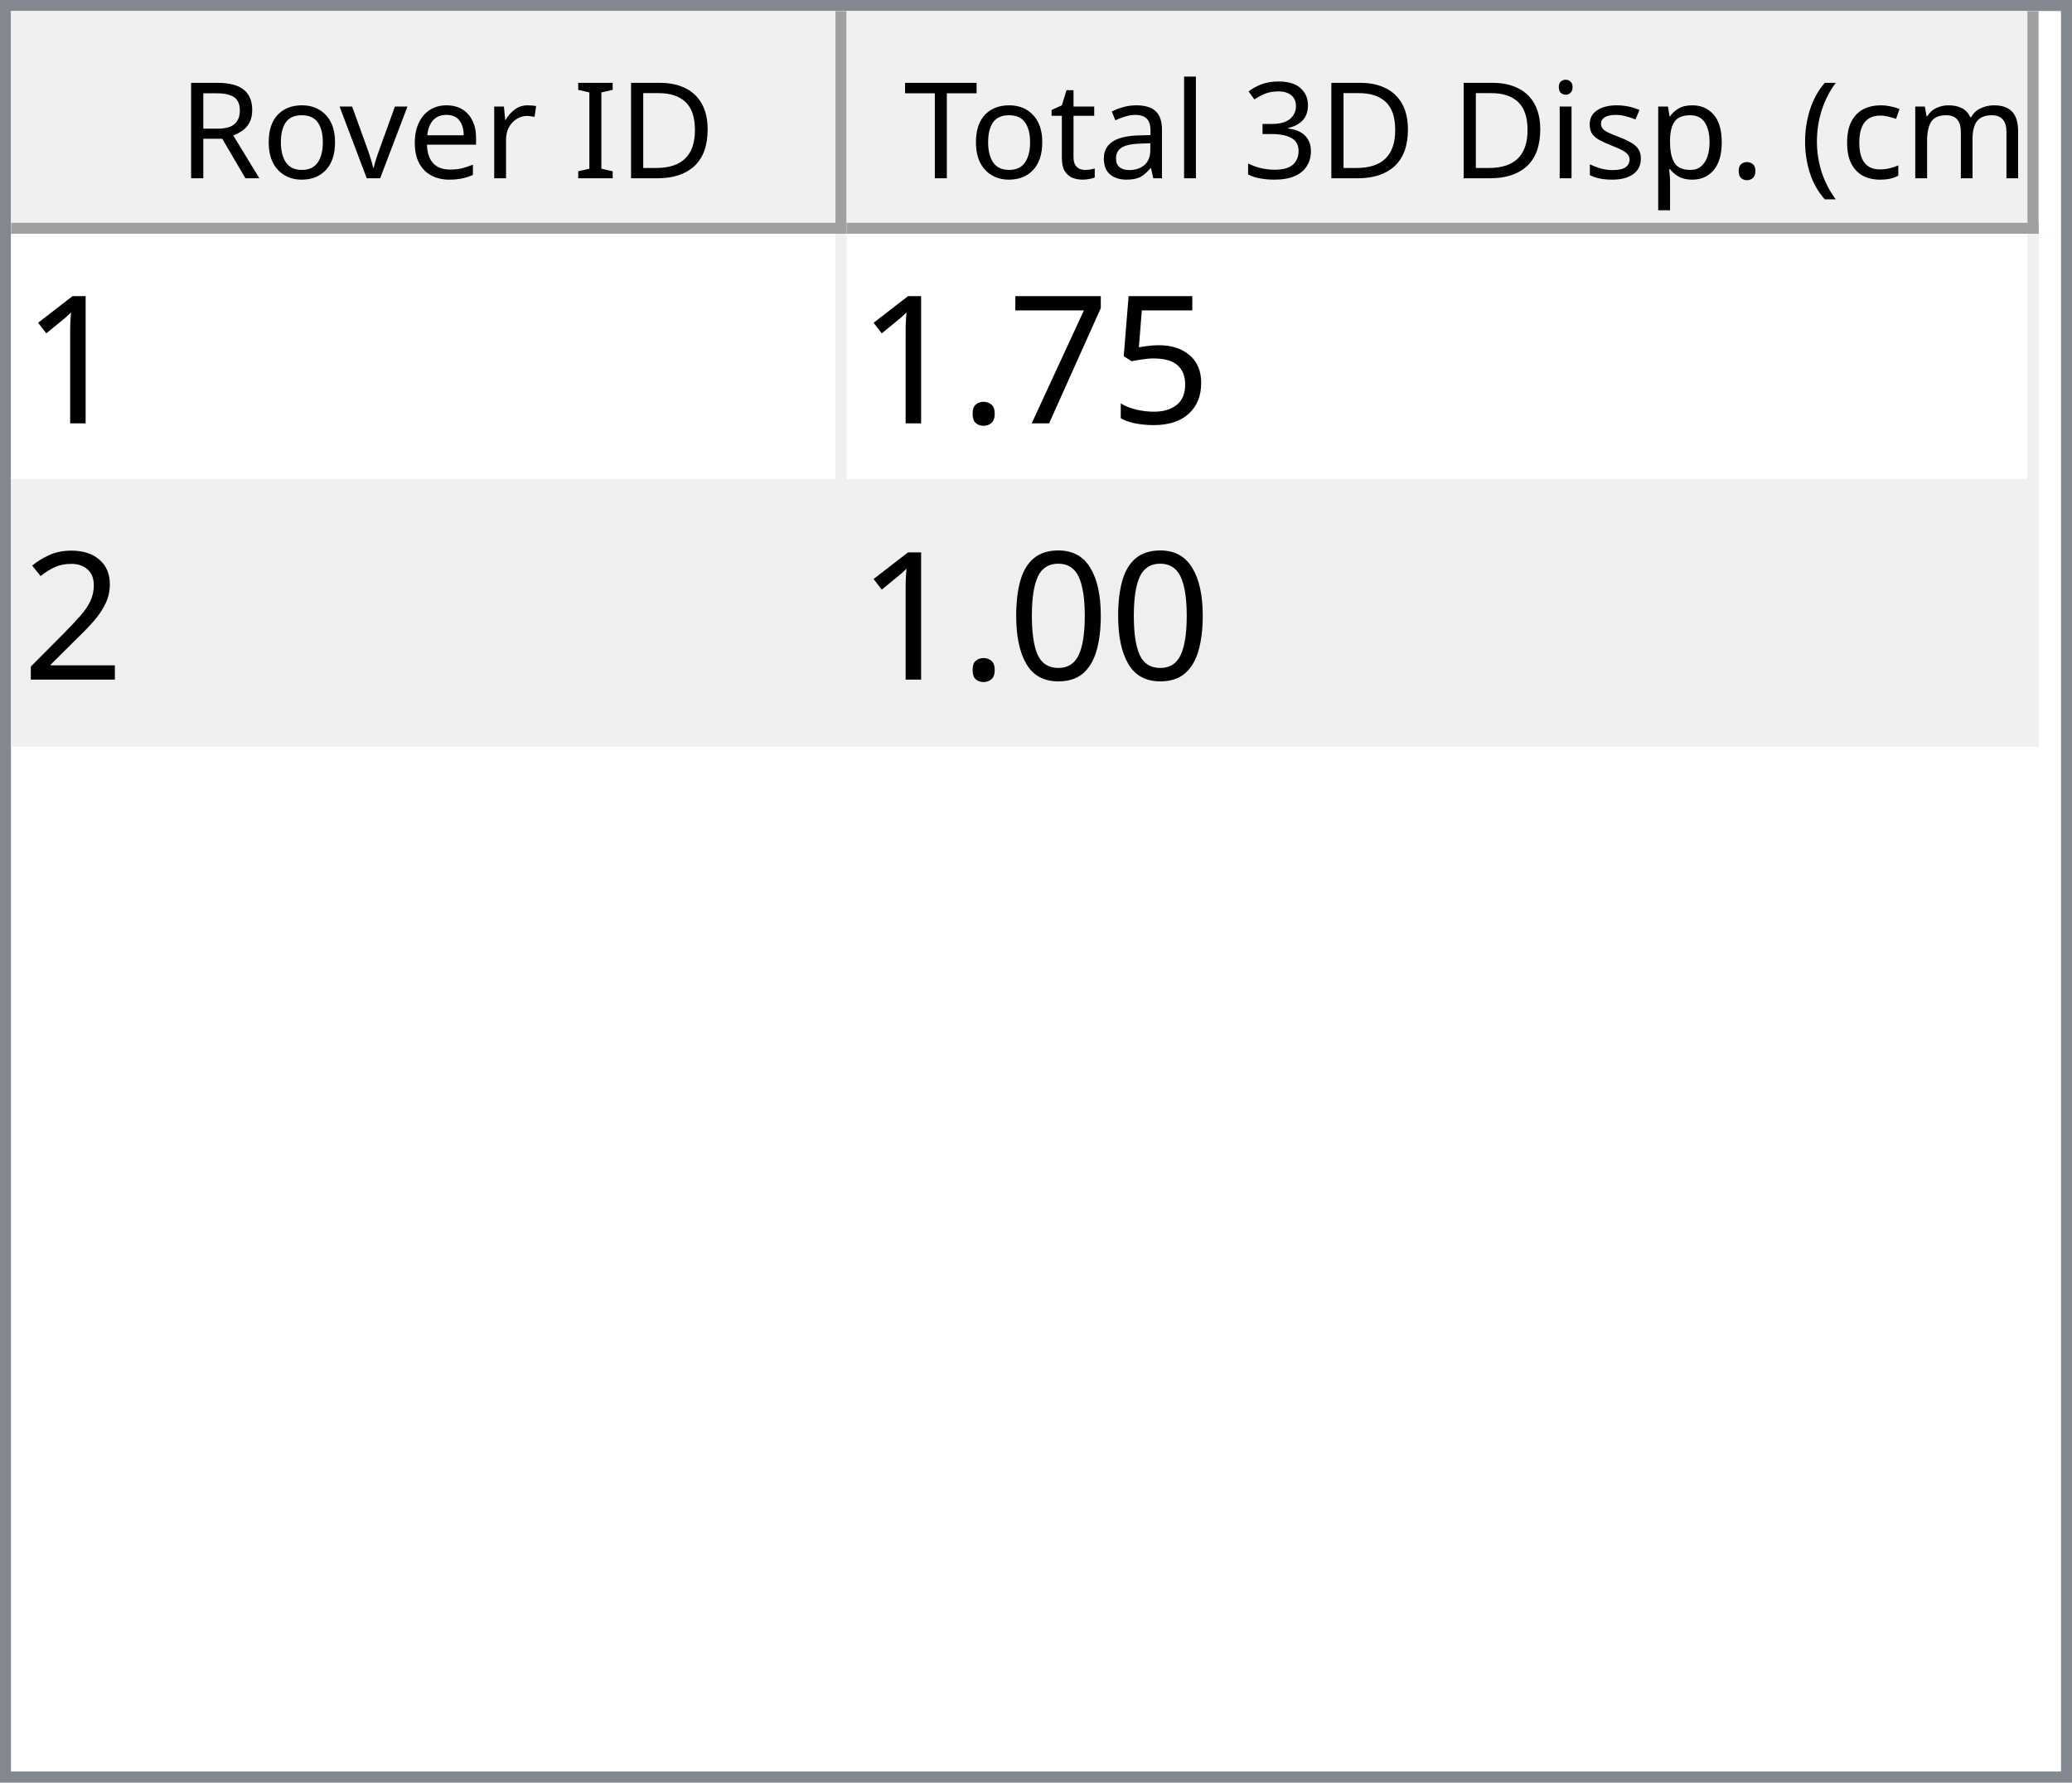
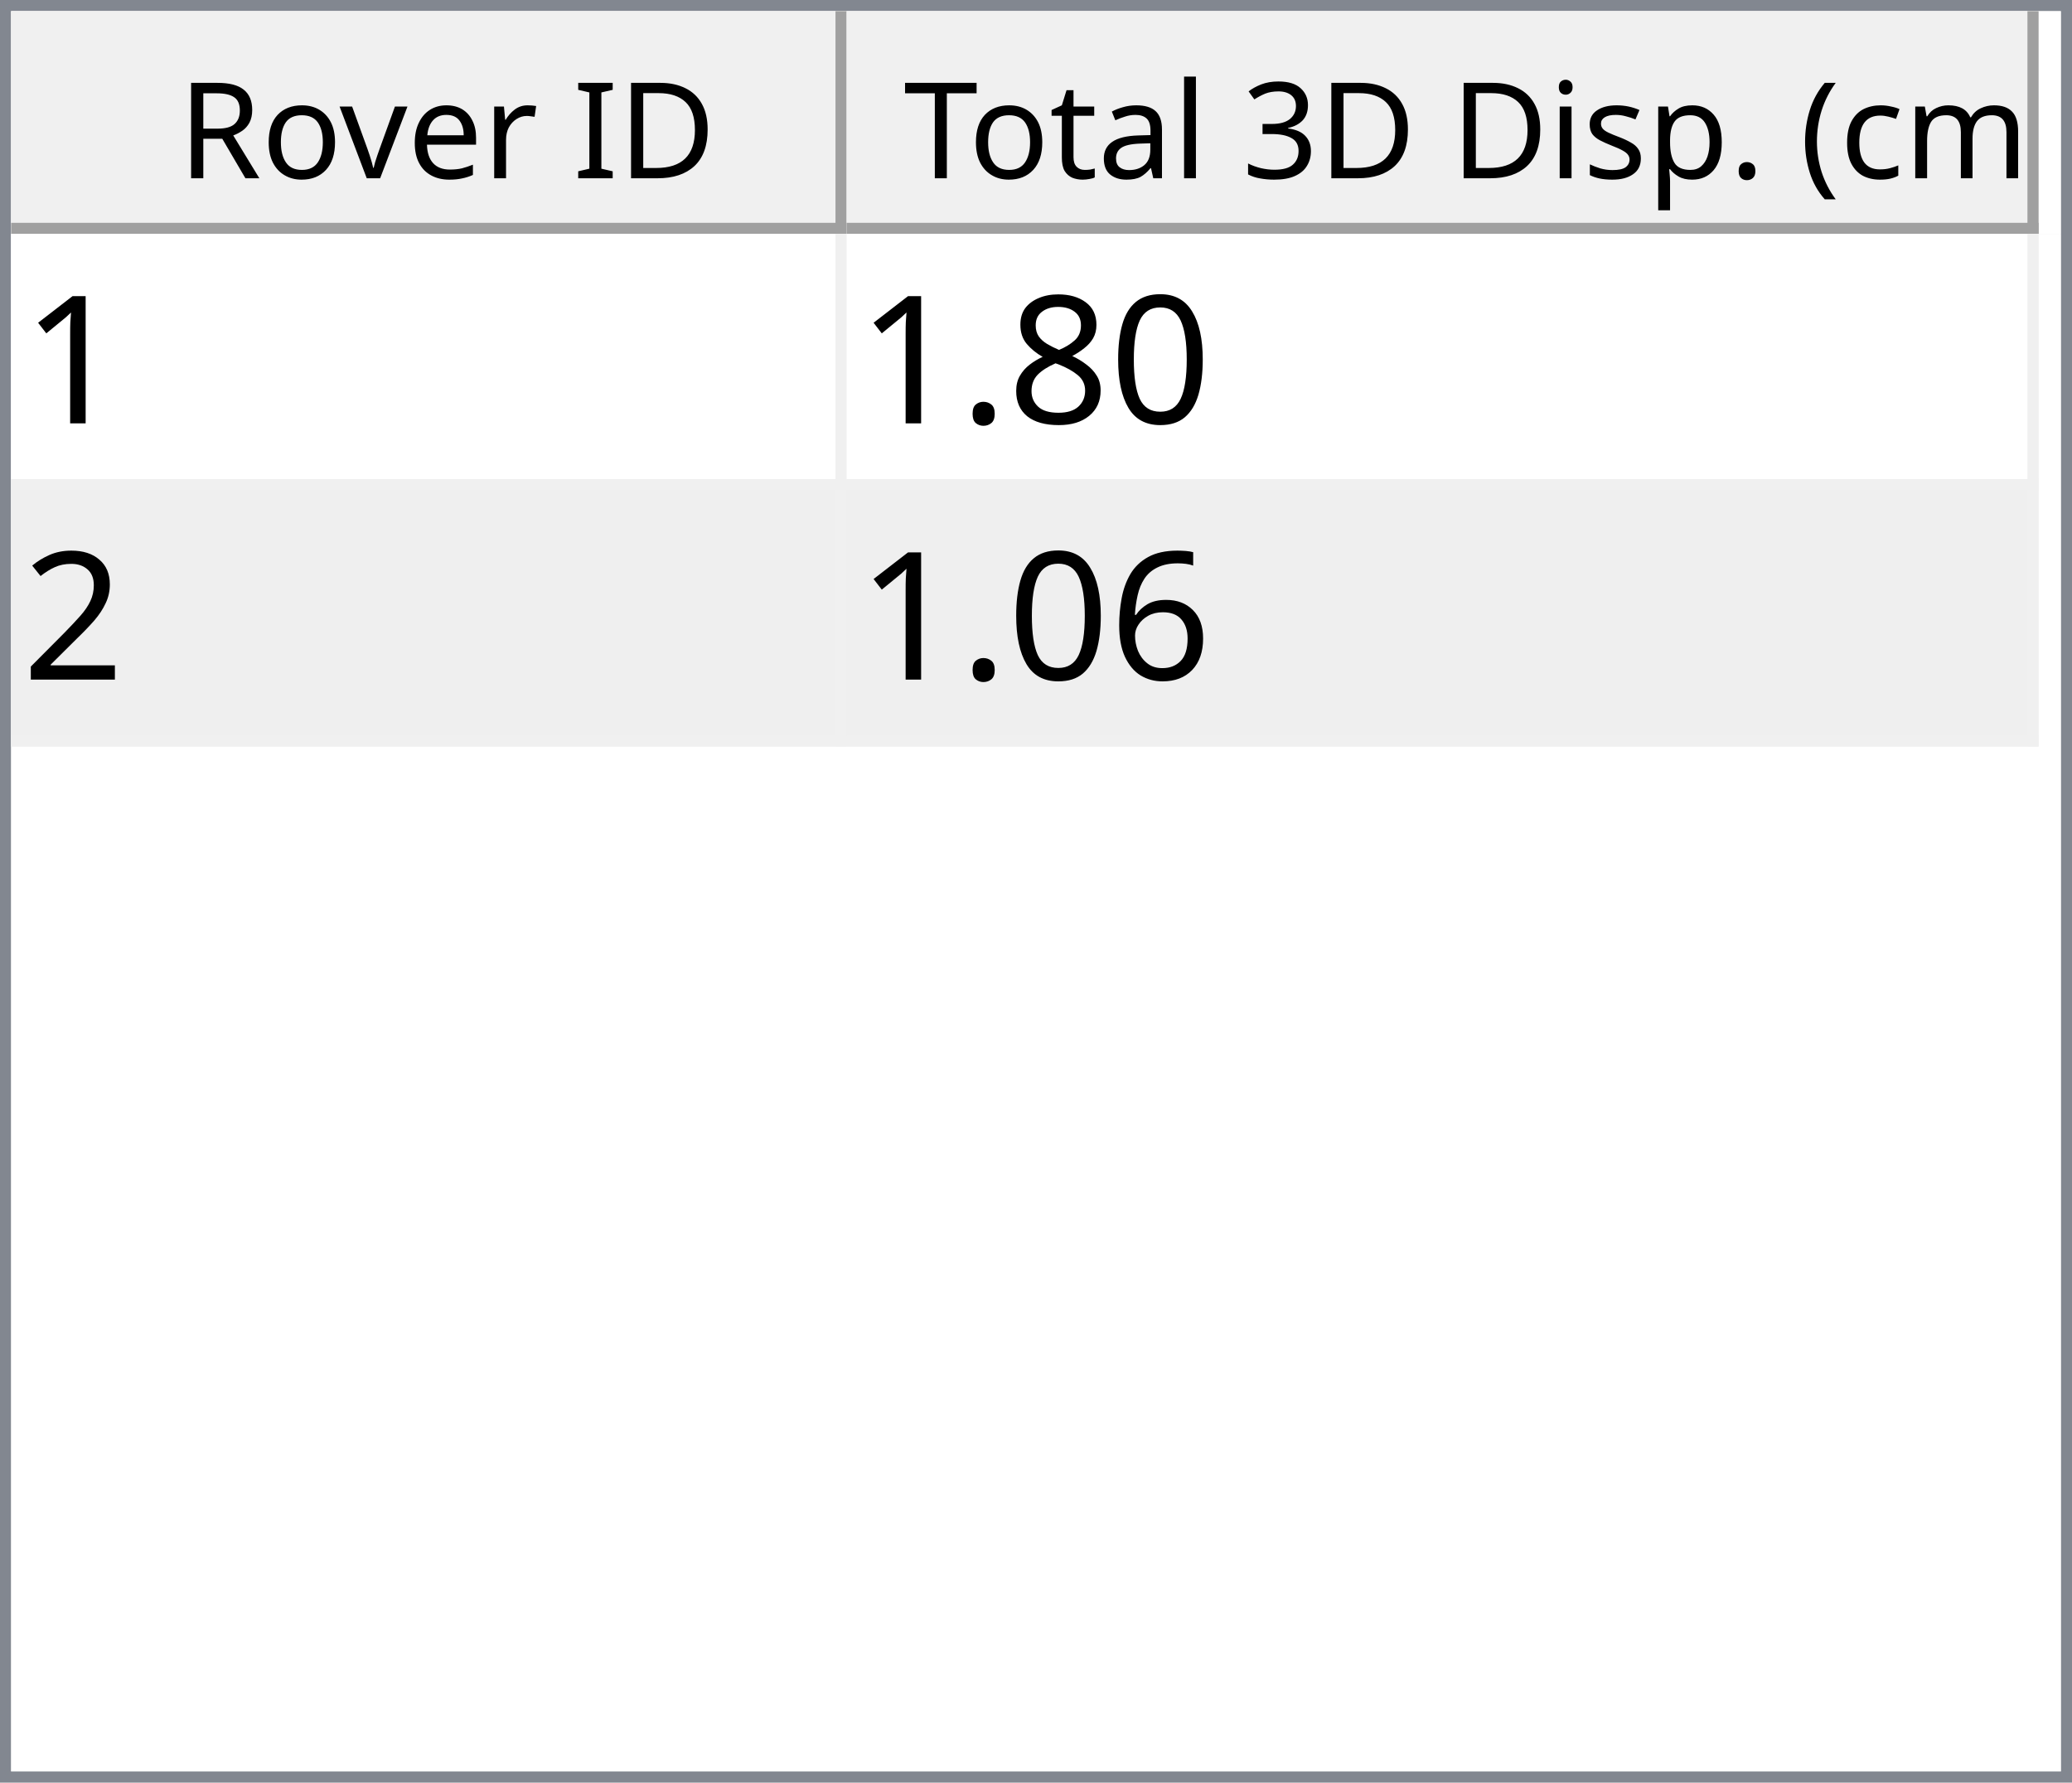
<svg xmlns="http://www.w3.org/2000/svg" style="fill-opacity:1; color-rendering:auto; color-interpolation:auto; text-rendering:auto; stroke:black; stroke-linecap:square; stroke-miterlimit:10; shape-rendering:auto; stroke-opacity:1; fill:black; stroke-dasharray:none; font-weight:normal; stroke-width:1; font-family:'Dialog'; font-style:normal; stroke-linejoin:miter; font-size:12px; stroke-dashoffset:0; image-rendering:auto;" width="186" height="160">
  <defs id="genericDefs" />
  <g>
    <defs id="defs1">
      <clipPath clipPathUnits="userSpaceOnUse" id="clipPath1">
        <path d="M0 0 L186 0 L186 160 L0 160 L0 0 Z" />
      </clipPath>
      <clipPath clipPathUnits="userSpaceOnUse" id="clipPath2">
        <path d="M0 0 L0 160 L186 160 L186 0 Z" />
      </clipPath>
      <clipPath clipPathUnits="userSpaceOnUse" id="clipPath3">
        <path d="M0 0 L0 20 L184 20 L184 0 Z" />
      </clipPath>
      <clipPath clipPathUnits="userSpaceOnUse" id="clipPath4">
        <path d="M0 0 L0 20 L75 20 L75 0 Z" />
      </clipPath>
      <clipPath clipPathUnits="userSpaceOnUse" id="clipPath5">
        <path d="M1 1 L1 19 L74 19 L74 1 Z" />
      </clipPath>
      <clipPath clipPathUnits="userSpaceOnUse" id="clipPath6">
        <path d="M0 0 L0 18 L73 18 L73 0 Z" />
      </clipPath>
      <clipPath clipPathUnits="userSpaceOnUse" id="clipPath7">
        <path d="M-0.5 -0.5 L-0.5 19.5 L74.5 19.5 L74.5 -0.5 Z" />
      </clipPath>
      <clipPath clipPathUnits="userSpaceOnUse" id="clipPath8">
        <path d="M0 0 L0 20 L107 20 L107 0 Z" />
      </clipPath>
      <clipPath clipPathUnits="userSpaceOnUse" id="clipPath9">
        <path d="M1 1 L1 19 L106 19 L106 1 Z" />
      </clipPath>
      <clipPath clipPathUnits="userSpaceOnUse" id="clipPath10">
        <path d="M0 0 L0 18 L105 18 L105 0 Z" />
      </clipPath>
      <clipPath clipPathUnits="userSpaceOnUse" id="clipPath11">
        <path d="M-0.5 -0.5 L-0.5 19.5 L106.5 19.5 L106.5 -0.5 Z" />
      </clipPath>
      <clipPath clipPathUnits="userSpaceOnUse" id="clipPath12">
        <path d="M0 0 L0 138 L184 138 L184 0 Z" />
      </clipPath>
      <clipPath clipPathUnits="userSpaceOnUse" id="clipPath13">
        <path d="M0 0 L0 46 L182 46 L182 0 Z" />
      </clipPath>
      <clipPath clipPathUnits="userSpaceOnUse" id="clipPath14">
        <path d="M-0.5 -0.5 L-0.5 45.5 L181.5 45.5 L181.5 -0.5 Z" />
      </clipPath>
      <clipPath clipPathUnits="userSpaceOnUse" id="clipPath15">
        <path d="M0 0 L0 22 L74 22 L74 0 Z" />
      </clipPath>
      <clipPath clipPathUnits="userSpaceOnUse" id="clipPath16">
        <path d="M0 0 L0 22 L106 22 L106 0 Z" />
      </clipPath>
      <font horiz-adv-x="64.551" id="font1">
        <font-face ascent="107.91" descent="25.098" units-per-em="100" style="font-style:normal; font-family:Segoe UI; font-weight:normal;" />
        <missing-glyph horiz-adv-x="64.551" d="M8.109 0 L8.109 68.266 L56.453 68.266 L56.453 0 L8.109 0 ZM15.328 7.234 L49.219 7.234 L49.219 61.031 L15.328 61.031 L15.328 7.234 Z" />
        <glyph unicode="D" horiz-adv-x="70.117" d="M9.188 0 L9.188 70.016 L28.516 70.016 Q65.531 70.016 65.531 35.891 Q65.531 19.672 55.25 9.836 Q44.969 0 27.734 0 L9.188 0 ZM17.391 62.594 L17.391 7.422 L27.828 7.422 Q41.609 7.422 49.273 14.797 Q56.938 22.172 56.938 35.688 Q56.938 62.594 28.328 62.594 L17.391 62.594 Z" />
        <glyph unicode="I" horiz-adv-x="26.611" d="M17.391 0 L9.188 0 L9.188 70.016 L17.391 70.016 L17.391 0 Z" />
        <glyph unicode=" " horiz-adv-x="27.393" d="" />
        <glyph unicode="r" horiz-adv-x="34.766" d="M34.188 41.891 Q32.078 43.5 28.125 43.5 Q23 43.5 19.555 38.672 Q16.109 33.844 16.109 25.484 L16.109 0 L8.109 0 L8.109 50 L16.109 50 L16.109 39.703 L16.312 39.703 Q18.016 44.969 21.531 47.922 Q25.047 50.875 29.391 50.875 Q32.516 50.875 34.188 50.203 L34.188 41.891 Z" />
        <glyph unicode="e" horiz-adv-x="52.295" d="M48.297 23 L12.984 23 Q13.188 14.656 17.484 10.109 Q21.781 5.562 29.297 5.562 Q37.75 5.562 44.828 11.141 L44.828 3.609 Q38.234 -1.172 27.391 -1.172 Q16.797 -1.172 10.742 5.641 Q4.688 12.453 4.688 24.812 Q4.688 36.469 11.305 43.82 Q17.922 51.172 27.734 51.172 Q37.547 51.172 42.922 44.828 Q48.297 38.484 48.297 27.203 L48.297 23 ZM40.094 29.781 Q40.047 36.719 36.75 40.578 Q33.453 44.438 27.594 44.438 Q21.922 44.438 17.969 40.383 Q14.016 36.328 13.094 29.781 L40.094 29.781 Z" />
        <glyph unicode="v" horiz-adv-x="47.9" d="M47.406 50 L27.484 0 L19.625 0 L0.688 50 L9.469 50 L22.172 13.672 Q23.578 9.672 23.922 6.688 L24.125 6.688 Q24.609 10.453 25.688 13.484 L38.969 50 L47.406 50 Z" />
        <glyph unicode="o" horiz-adv-x="58.594" d="M29 -1.172 Q17.922 -1.172 11.305 5.836 Q4.688 12.844 4.688 24.422 Q4.688 37.016 11.57 44.094 Q18.453 51.172 30.172 51.172 Q41.359 51.172 47.633 44.289 Q53.906 37.406 53.906 25.203 Q53.906 13.234 47.141 6.031 Q40.375 -1.172 29 -1.172 ZM29.594 44.438 Q21.875 44.438 17.383 39.188 Q12.891 33.938 12.891 24.703 Q12.891 15.828 17.43 10.695 Q21.969 5.562 29.594 5.562 Q37.359 5.562 41.531 10.594 Q45.703 15.625 45.703 24.906 Q45.703 34.281 41.531 39.359 Q37.359 44.438 29.594 44.438 Z" />
        <glyph unicode="R" horiz-adv-x="59.814" d="M59.375 0 L49.609 0 L37.891 19.625 Q36.281 22.359 34.766 24.289 Q33.25 26.219 31.664 27.438 Q30.078 28.656 28.25 29.219 Q26.422 29.781 24.125 29.781 L17.391 29.781 L17.391 0 L9.188 0 L9.188 70.016 L30.078 70.016 Q34.672 70.016 38.555 68.867 Q42.438 67.719 45.289 65.375 Q48.141 63.031 49.758 59.547 Q51.375 56.062 51.375 51.375 Q51.375 47.703 50.273 44.656 Q49.172 41.609 47.148 39.211 Q45.125 36.812 42.266 35.133 Q39.406 33.453 35.844 32.516 L35.844 32.328 Q37.594 31.547 38.891 30.547 Q40.188 29.547 41.359 28.18 Q42.531 26.812 43.68 25.078 Q44.828 23.344 46.234 21.047 L59.375 0 ZM17.391 62.594 L17.391 37.203 L28.516 37.203 Q31.594 37.203 34.203 38.133 Q36.812 39.062 38.719 40.797 Q40.625 42.531 41.703 45.047 Q42.781 47.562 42.781 50.688 Q42.781 56.297 39.141 59.445 Q35.5 62.594 28.609 62.594 L17.391 62.594 Z" />
        <glyph unicode=")" horiz-adv-x="30.176" d="M8.297 -15.922 L1.172 -15.922 Q16.406 2.344 16.406 26.812 Q16.406 51.469 1.078 70.016 L8.297 70.016 Q23.531 52.156 23.531 26.703 Q23.531 1.375 8.297 -15.922 Z" />
        <glyph unicode="m" horiz-adv-x="86.133" d="M79.109 0 L71.094 0 L71.094 28.719 Q71.094 37.016 68.531 40.727 Q65.969 44.438 59.906 44.438 Q54.781 44.438 51.195 39.75 Q47.609 35.062 47.609 28.516 L47.609 0 L39.594 0 L39.594 29.688 Q39.594 44.438 28.219 44.438 Q22.953 44.438 19.531 40.016 Q16.109 35.594 16.109 28.516 L16.109 0 L8.109 0 L8.109 50 L16.109 50 L16.109 42.094 L16.312 42.094 Q21.625 51.172 31.844 51.172 Q36.969 51.172 40.773 48.312 Q44.578 45.453 46 40.828 Q51.562 51.172 62.594 51.172 Q79.109 51.172 79.109 30.812 L79.109 0 Z" />
        <glyph unicode="c" horiz-adv-x="46.191" d="M42.188 2.297 Q36.422 -1.172 28.516 -1.172 Q17.828 -1.172 11.258 5.789 Q4.688 12.75 4.688 23.828 Q4.688 36.188 11.766 43.68 Q18.844 51.172 30.672 51.172 Q37.25 51.172 42.281 48.734 L42.281 40.531 Q36.719 44.438 30.375 44.438 Q22.703 44.438 17.797 38.945 Q12.891 33.453 12.891 24.516 Q12.891 15.719 17.508 10.641 Q22.125 5.562 29.891 5.562 Q36.422 5.562 42.188 9.906 L42.188 2.297 Z" />
        <glyph unicode="(" horiz-adv-x="30.176" d="M29.109 -15.922 L21.969 -15.922 Q6.844 1.375 6.844 26.703 Q6.844 52.156 21.969 70.016 L29.203 70.016 Q13.875 51.469 13.875 26.812 Q13.875 2.344 29.109 -15.922 Z" />
        <glyph unicode="." horiz-adv-x="21.68" d="M10.891 -1.078 Q8.641 -1.078 7.055 0.539 Q5.469 2.156 5.469 4.391 Q5.469 6.641 7.055 8.273 Q8.641 9.906 10.891 9.906 Q13.188 9.906 14.797 8.273 Q16.406 6.641 16.406 4.391 Q16.406 2.156 14.797 0.539 Q13.188 -1.078 10.891 -1.078 Z" />
        <glyph unicode="p" horiz-adv-x="58.789" d="M16.312 7.234 L16.109 7.234 L16.109 -23 L8.109 -23 L8.109 50 L16.109 50 L16.109 41.219 L16.312 41.219 Q22.219 51.172 33.594 51.172 Q43.266 51.172 48.688 44.461 Q54.109 37.75 54.109 26.469 Q54.109 13.922 48 6.375 Q41.891 -1.172 31.297 -1.172 Q21.578 -1.172 16.312 7.234 ZM16.109 27.391 L16.109 20.406 Q16.109 14.203 20.141 9.883 Q24.172 5.562 30.375 5.562 Q37.641 5.562 41.773 11.133 Q45.906 16.703 45.906 26.609 Q45.906 34.969 42.047 39.703 Q38.188 44.438 31.594 44.438 Q24.609 44.438 20.359 39.578 Q16.109 34.719 16.109 27.391 Z" />
        <glyph unicode="s" horiz-adv-x="42.432" d="M5.078 1.812 L5.078 10.406 Q11.625 5.562 19.484 5.562 Q30.031 5.562 30.031 12.594 Q30.031 14.594 29.125 15.992 Q28.219 17.391 26.68 18.461 Q25.141 19.531 23.07 20.383 Q21 21.234 18.609 22.172 Q15.281 23.484 12.766 24.828 Q10.25 26.172 8.57 27.859 Q6.891 29.547 6.031 31.695 Q5.172 33.844 5.172 36.719 Q5.172 40.234 6.789 42.945 Q8.406 45.656 11.086 47.484 Q13.766 49.312 17.211 50.242 Q20.656 51.172 24.312 51.172 Q30.812 51.172 35.938 48.922 L35.938 40.828 Q30.422 44.438 23.25 44.438 Q21 44.438 19.195 43.922 Q17.391 43.406 16.094 42.477 Q14.797 41.547 14.086 40.258 Q13.375 38.969 13.375 37.406 Q13.375 35.453 14.086 34.133 Q14.797 32.812 16.164 31.789 Q17.531 30.766 19.484 29.938 Q21.438 29.109 23.922 28.125 Q27.25 26.859 29.883 25.516 Q32.516 24.172 34.375 22.484 Q36.234 20.797 37.234 18.602 Q38.234 16.406 38.234 13.375 Q38.234 9.672 36.602 6.938 Q34.969 4.203 32.234 2.398 Q29.5 0.594 25.93 -0.289 Q22.359 -1.172 18.453 -1.172 Q10.75 -1.172 5.078 1.812 Z" />
        <glyph unicode="i" horiz-adv-x="24.219" d="M12.203 62.703 Q10.062 62.703 8.547 64.164 Q7.031 65.625 7.031 67.875 Q7.031 70.125 8.547 71.609 Q10.062 73.094 12.203 73.094 Q14.406 73.094 15.945 71.609 Q17.484 70.125 17.484 67.875 Q17.484 65.719 15.945 64.211 Q14.406 62.703 12.203 62.703 ZM16.109 0 L8.109 0 L8.109 50 L16.109 50 L16.109 0 Z" />
        <glyph unicode="3" horiz-adv-x="53.906" d="M46.531 19.828 Q46.531 15.094 44.75 11.211 Q42.969 7.328 39.719 4.57 Q36.469 1.812 31.93 0.297 Q27.391 -1.219 21.922 -1.219 Q11.922 -1.219 6 2.594 L6 11.188 Q13.094 5.609 22.219 5.609 Q25.875 5.609 28.828 6.539 Q31.781 7.469 33.906 9.227 Q36.031 10.984 37.18 13.477 Q38.328 15.969 38.328 19.094 Q38.328 32.812 18.797 32.812 L12.984 32.812 L12.984 39.594 L18.5 39.594 Q35.797 39.594 35.797 52.484 Q35.797 64.406 22.609 64.406 Q15.188 64.406 8.688 59.422 L8.688 67.188 Q15.375 71.188 24.609 71.188 Q29 71.188 32.57 69.969 Q36.141 68.75 38.68 66.555 Q41.219 64.359 42.609 61.281 Q44 58.203 44 54.5 Q44 40.672 30.031 36.719 L30.031 36.531 Q33.594 36.141 36.625 34.797 Q39.656 33.453 41.852 31.305 Q44.047 29.156 45.289 26.25 Q46.531 23.344 46.531 19.828 Z" />
        <glyph unicode="l" horiz-adv-x="24.219" d="M16.109 0 L8.109 0 L8.109 74.031 L16.109 74.031 L16.109 0 Z" />
        <glyph unicode="a" horiz-adv-x="50.879" d="M43.891 0 L35.891 0 L35.891 7.812 L35.688 7.812 Q30.469 -1.172 20.312 -1.172 Q12.844 -1.172 8.617 2.781 Q4.391 6.734 4.391 13.281 Q4.391 27.297 20.906 29.594 L35.891 31.688 Q35.891 44.438 25.594 44.438 Q16.547 44.438 9.281 38.281 L9.281 46.484 Q16.656 51.172 26.266 51.172 Q43.891 51.172 43.891 32.516 L43.891 0 ZM35.891 25.297 L23.828 23.641 Q18.266 22.859 15.43 20.875 Q12.594 18.891 12.594 13.875 Q12.594 10.203 15.211 7.883 Q17.828 5.562 22.172 5.562 Q28.125 5.562 32.008 9.742 Q35.891 13.922 35.891 20.312 L35.891 25.297 Z" />
        <glyph unicode="t" horiz-adv-x="33.887" d="M31.297 0.484 Q28.469 -1.078 23.828 -1.078 Q10.688 -1.078 10.688 13.578 L10.688 43.172 L2.094 43.172 L2.094 50 L10.688 50 L10.688 62.203 L18.703 64.797 L18.703 50 L31.297 50 L31.297 43.172 L18.703 43.172 L18.703 14.984 Q18.703 9.969 20.414 7.82 Q22.125 5.672 26.078 5.672 Q29.109 5.672 31.297 7.328 L31.297 0.484 Z" />
        <glyph unicode="T" horiz-adv-x="52.393" d="M50.594 62.594 L30.375 62.594 L30.375 0 L22.172 0 L22.172 62.594 L2 62.594 L2 70.016 L50.594 70.016 L50.594 62.594 Z" />
      </font>
      <font horiz-adv-x="75.0" id="font2">
        <font-face ascent="100.537" descent="21.973" units-per-em="100" style="font-style:normal; font-family:sans-serif; font-weight:normal;" />
        <missing-glyph horiz-adv-x="75.0" d="M12.5 0 L12.5 62.5 L62.5 62.5 L62.5 0 L12.5 0 ZM14.062 1.562 L60.938 1.562 L60.938 60.938 L14.062 60.938 L14.062 1.562 Z" />
        <glyph unicode="1" horiz-adv-x="55.615" d="M37.25 0 L28.469 0 L28.469 56 Q25.297 52.984 20.141 49.953 Q14.984 46.922 10.891 45.406 L10.891 53.906 Q18.266 57.375 23.781 62.305 Q29.297 67.234 31.594 71.875 L37.25 71.875 L37.25 0 Z" />
-         <glyph unicode="5" horiz-adv-x="55.615" d="M4.156 18.75 L13.375 19.531 Q14.406 12.797 18.141 9.398 Q21.875 6 27.156 6 Q33.5 6 37.891 10.789 Q42.281 15.578 42.281 23.484 Q42.281 31 38.062 35.352 Q33.844 39.703 27 39.703 Q22.75 39.703 19.336 37.773 Q15.922 35.844 13.969 32.766 L5.719 33.844 L12.641 70.609 L48.25 70.609 L48.25 62.203 L19.672 62.203 L15.828 42.969 Q22.266 47.469 29.344 47.469 Q38.719 47.469 45.164 40.969 Q51.609 34.469 51.609 24.266 Q51.609 14.547 45.953 7.469 Q39.062 -1.219 27.156 -1.219 Q17.391 -1.219 11.211 4.25 Q5.031 9.719 4.156 18.75 Z" />
-         <glyph unicode="7" horiz-adv-x="55.615" d="M4.734 62.203 L4.734 70.656 L51.078 70.656 L51.078 63.812 Q44.234 56.547 37.523 44.484 Q30.812 32.422 27.156 19.672 Q24.516 10.688 23.781 0 L14.75 0 Q14.891 8.453 18.062 20.414 Q21.234 32.375 27.172 43.484 Q33.109 54.594 39.797 62.203 L4.734 62.203 Z" />
+         <glyph unicode="0" horiz-adv-x="55.615" d="M4.156 35.297 Q4.156 48 6.766 55.742 Q9.375 63.484 14.523 67.68 Q19.672 71.875 27.484 71.875 Q33.25 71.875 37.594 69.555 Q41.938 67.234 44.773 62.867 Q47.609 58.5 49.219 52.227 Q50.828 45.953 50.828 35.297 Q50.828 22.703 48.242 14.969 Q45.656 7.234 40.508 3.008 Q35.359 -1.219 27.484 -1.219 Q17.141 -1.219 11.234 6.203 Q4.156 15.141 4.156 35.297 ZM13.188 35.297 Q13.188 17.672 17.312 11.836 Q21.438 6 27.484 6 Q33.547 6 37.672 11.859 Q41.797 17.719 41.797 35.297 Q41.797 52.984 37.672 58.789 Q33.547 64.594 27.391 64.594 Q21.344 64.594 17.719 59.469 Q13.188 52.938 13.188 35.297 Z" />
+         <glyph unicode="8" horiz-adv-x="55.615" d="M17.672 38.812 Q12.203 40.828 9.57 44.539 Q6.938 48.25 6.938 53.422 Q6.938 61.234 12.555 66.555 Q18.172 71.875 27.484 71.875 Q36.859 71.875 42.578 66.43 Q48.297 60.984 48.297 53.172 Q48.297 48.188 45.68 44.508 Q43.062 40.828 37.75 38.812 Q44.344 36.672 47.781 31.883 Q51.219 27.094 51.219 20.453 Q51.219 11.281 44.727 5.031 Q38.234 -1.219 27.641 -1.219 Q17.047 -1.219 10.547 5.055 Q4.047 11.328 4.047 20.703 Q4.047 27.688 7.594 32.398 Q11.141 37.109 17.672 38.812 ZM15.922 53.719 Q15.922 48.641 19.195 45.414 Q22.469 42.188 27.688 42.188 Q32.766 42.188 36.016 45.383 Q39.266 48.578 39.266 53.219 Q39.266 58.062 35.914 61.359 Q32.562 64.656 27.594 64.656 Q22.562 64.656 19.242 61.43 Q15.922 58.203 15.922 53.719 ZM13.094 20.656 Q13.094 16.891 14.875 13.375 Q16.656 9.859 20.172 7.93 Q23.688 6 27.734 6 Q34.031 6 38.133 10.055 Q42.234 14.109 42.234 20.359 Q42.234 26.703 38.016 30.859 Q33.797 35.016 27.438 35.016 Q21.234 35.016 17.164 30.914 Q13.094 26.812 13.094 20.656 Z" />
        <glyph unicode="." horiz-adv-x="27.783" d="M9.078 0 L9.078 10.016 L19.094 10.016 L19.094 0 L9.078 0 Z" />
        <glyph unicode="2" horiz-adv-x="55.615" d="M50.344 8.453 L50.344 0 L3.031 0 Q2.938 3.172 4.047 6.109 Q5.859 10.938 9.836 15.625 Q13.812 20.312 21.344 26.469 Q33.016 36.031 37.117 41.625 Q41.219 47.219 41.219 52.203 Q41.219 57.422 37.477 61.008 Q33.734 64.594 27.734 64.594 Q21.391 64.594 17.578 60.789 Q13.766 56.984 13.719 50.25 L4.688 51.172 Q5.609 61.281 11.664 66.578 Q17.719 71.875 27.938 71.875 Q38.234 71.875 44.242 66.164 Q50.25 60.453 50.25 52 Q50.25 47.703 48.492 43.555 Q46.734 39.406 42.656 34.812 Q38.578 30.219 29.109 22.219 Q21.188 15.578 18.945 13.211 Q16.703 10.844 15.234 8.453 L50.344 8.453 Z" />
-         <glyph unicode="0" horiz-adv-x="55.615" d="M4.156 35.297 Q4.156 48 6.766 55.742 Q9.375 63.484 14.523 67.68 Q19.672 71.875 27.484 71.875 Q33.25 71.875 37.594 69.555 Q41.938 67.234 44.773 62.867 Q47.609 58.5 49.219 52.227 Q50.828 45.953 50.828 35.297 Q50.828 22.703 48.242 14.969 Q45.656 7.234 40.508 3.008 Q35.359 -1.219 27.484 -1.219 Q17.141 -1.219 11.234 6.203 Q4.156 15.141 4.156 35.297 ZM13.188 35.297 Q13.188 17.672 17.312 11.836 Q21.438 6 27.484 6 Q33.547 6 37.672 11.859 Q41.797 17.719 41.797 35.297 Q41.797 52.984 37.672 58.789 Q33.547 64.594 27.391 64.594 Q21.344 64.594 17.719 59.469 Q13.188 52.938 13.188 35.297 Z" />
+         <glyph unicode="6" horiz-adv-x="55.615" d="M49.75 54.047 L41.016 53.375 Q39.844 58.547 37.703 60.891 Q34.125 64.656 28.906 64.656 Q24.703 64.656 21.531 62.312 Q17.391 59.281 14.992 53.469 Q12.594 47.656 12.5 36.922 Q15.672 41.75 20.266 44.094 Q24.859 46.438 29.891 46.438 Q38.672 46.438 44.852 39.969 Q51.031 33.5 51.031 23.25 Q51.031 16.5 48.125 10.719 Q45.219 4.938 40.141 1.859 Q35.062 -1.219 28.609 -1.219 Q17.625 -1.219 10.695 6.859 Q3.766 14.938 3.766 33.5 Q3.766 54.25 11.422 63.672 Q18.109 71.875 29.438 71.875 Q37.891 71.875 43.289 67.141 Q48.688 62.406 49.75 54.047 ZM13.875 23.188 Q13.875 18.656 15.797 14.508 Q17.719 10.359 21.188 8.18 Q24.656 6 28.469 6 Q34.031 6 38.039 10.492 Q42.047 14.984 42.047 22.703 Q42.047 30.125 38.086 34.398 Q34.125 38.672 28.125 38.672 Q22.172 38.672 18.023 34.398 Q13.875 30.125 13.875 23.188 Z" />
      </font>
    </defs>
    <g style="fill:white; stroke:white;">
      <rect x="0" y="0" width="186" style="clip-path:url(#clipPath1); stroke:none;" height="160" />
    </g>
    <g style="fill:white; text-rendering:optimizeSpeed; color-rendering:optimizeSpeed; image-rendering:optimizeSpeed; shape-rendering:crispEdges; stroke:white; color-interpolation:sRGB;">
      <rect x="0" width="186" height="160" y="0" style="stroke:none;" />
      <path style="stroke:none;" d="M0 160 L186 160 L186 0 L0 0 Z" />
    </g>
    <g style="fill:rgb(240,240,240); font-family:'Segoe UI'; stroke:rgb(240,240,240);">
      <rect x="0" y="0" width="186" style="clip-path:url(#clipPath2); stroke:none;" height="160" />
    </g>
    <g style="fill:rgb(130,135,144); font-family:'Segoe UI'; stroke:rgb(130,135,144);">
      <path d="M0 0 L186 0 L186 160 L0 160 L0 0 ZM1 1 L185 1 L185 159 L1 159 L1 1 Z" style="fill-rule:evenodd; clip-path:url(#clipPath2); stroke:none;" />
    </g>
    <g style="fill:white; font-family:'Segoe UI'; stroke:white;" transform="translate(1,1)">
      <rect x="0" y="0" width="184" style="clip-path:url(#clipPath3); stroke:none;" height="20" />
    </g>
    <g style="fill:rgb(240,240,240); font-family:'Segoe UI'; stroke:rgb(240,240,240);" transform="translate(1,1)">
      <rect x="0" y="0" width="75" style="clip-path:url(#clipPath4); stroke:none;" height="20" />
    </g>
    <g style="font-family:'Segoe UI';" transform="translate(2,2)">
      <text x="14" xml:space="preserve" y="14" style="clip-path:url(#clipPath6); stroke:none;">Rover ID</text>
    </g>
    <g style="fill:rgb(160,160,160); font-family:'Segoe UI'; stroke:rgb(160,160,160); stroke-linejoin:bevel;" transform="translate(1.5,1.5)">
      <line x1="74" x2="74" y1="0" style="fill:none; clip-path:url(#clipPath7);" y2="19" />
    </g>
    <g style="fill:rgb(160,160,160); font-family:'Segoe UI'; stroke:rgb(160,160,160); stroke-linejoin:bevel;" transform="matrix(1,0,0,1,1,1) translate(0.5,0.5)">
      <line x1="0" x2="74" y1="19" style="fill:none; clip-path:url(#clipPath7);" y2="19" />
    </g>
    <g style="fill:rgb(240,240,240); font-family:'Segoe UI'; stroke:rgb(240,240,240);" transform="translate(76,1)">
      <rect x="0" y="0" width="107" style="clip-path:url(#clipPath8); stroke:none;" height="20" />
    </g>
    <g style="font-family:'Segoe UI';" transform="translate(77,2)">
      <text x="1" xml:space="preserve" y="14" style="clip-path:url(#clipPath10); stroke:none;"> Total 3D Disp. (cm)</text>
    </g>
    <g style="fill:rgb(160,160,160); font-family:'Segoe UI'; stroke:rgb(160,160,160); stroke-linejoin:bevel;" transform="translate(76.5,1.5)">
      <line x1="106" x2="106" y1="0" style="fill:none; clip-path:url(#clipPath11);" y2="19" />
    </g>
    <g style="fill:rgb(160,160,160); font-family:'Segoe UI'; stroke:rgb(160,160,160); stroke-linejoin:bevel;" transform="matrix(1,0,0,1,76,1) translate(0.5,0.5)">
      <line x1="0" x2="106" y1="19" style="fill:none; clip-path:url(#clipPath11);" y2="19" />
    </g>
    <g style="fill:white; font-family:'Segoe UI'; stroke:white;" transform="translate(1,21)">
      <rect x="0" y="0" width="184" style="clip-path:url(#clipPath12); stroke:none;" height="138" />
    </g>
    <g style="fill:rgb(240,240,240); font-size:16px; font-family:sans-serif; stroke:rgb(240,240,240);" transform="translate(1,21)">
      <rect x="0" y="0" width="182" style="clip-path:url(#clipPath13); stroke:none;" height="46" />
      <line transform="translate(0.5,0.5)" x1="0" x2="181" y1="22" style="clip-path:url(#clipPath14); fill:none; stroke-linejoin:bevel;" y2="22" />
    </g>
    <g transform="matrix(1,0,0,1,1,21) translate(0.5,0.5)" style="fill:rgb(240,240,240); font-size:16px; font-family:sans-serif; stroke:rgb(240,240,240); stroke-linejoin:bevel;">
      <line x1="0" x2="181" y1="45" style="fill:none; clip-path:url(#clipPath14);" y2="45" />
    </g>
    <g transform="matrix(1,0,0,1,1,21) translate(0.5,0.5)" style="fill:rgb(240,240,240); font-size:16px; font-family:sans-serif; stroke:rgb(240,240,240); stroke-linejoin:bevel;">
      <line x1="74" x2="74" y1="0" style="fill:none; clip-path:url(#clipPath14);" y2="45" />
    </g>
    <g transform="matrix(1,0,0,1,1,21) translate(0.5,0.5)" style="fill:rgb(240,240,240); font-size:16px; font-family:sans-serif; stroke:rgb(240,240,240); stroke-linejoin:bevel;">
      <line x1="181" x2="181" y1="0" style="fill:none; clip-path:url(#clipPath14);" y2="45" />
    </g>
    <g style="fill:white; font-size:16px; font-family:sans-serif; stroke:white;" transform="matrix(1,0,0,1,1,21)">
      <rect x="0" y="0" width="74" style="clip-path:url(#clipPath15); stroke:none;" height="22" />
      <text x="1" y="17" style="fill:black; clip-path:url(#clipPath15); stroke:none;" xml:space="preserve">1</text>
    </g>
    <g style="fill:white; font-size:16px; font-family:sans-serif; stroke:white;" transform="matrix(1,0,0,1,1,21) translate(75,0)">
      <rect x="0" y="0" width="106" style="clip-path:url(#clipPath16); stroke:none;" height="22" />
-       <text x="1" y="17" style="fill:black; clip-path:url(#clipPath16); stroke:none;" xml:space="preserve">1.75</text>
+       <text x="1" y="17" style="fill:black; clip-path:url(#clipPath16); stroke:none;" xml:space="preserve">1.80</text>
    </g>
    <g style="fill:rgb(239,239,239); font-size:16px; font-family:sans-serif; stroke:rgb(239,239,239);" transform="matrix(1,0,0,1,1,21) translate(0,23)">
      <rect x="0" y="0" width="74" style="clip-path:url(#clipPath15); stroke:none;" height="22" />
      <text x="1" y="17" style="fill:black; clip-path:url(#clipPath15); stroke:none;" xml:space="preserve">2</text>
    </g>
    <g style="fill:rgb(239,239,239); font-size:16px; font-family:sans-serif; stroke:rgb(239,239,239);" transform="matrix(1,0,0,1,1,21) translate(75,23)">
      <rect x="0" y="0" width="106" style="clip-path:url(#clipPath16); stroke:none;" height="22" />
-       <text x="1" y="17" style="fill:black; clip-path:url(#clipPath16); stroke:none;" xml:space="preserve">1.00</text>
+       <text x="1" y="17" style="fill:black; clip-path:url(#clipPath16); stroke:none;" xml:space="preserve">1.06</text>
    </g>
  </g>
</svg>
